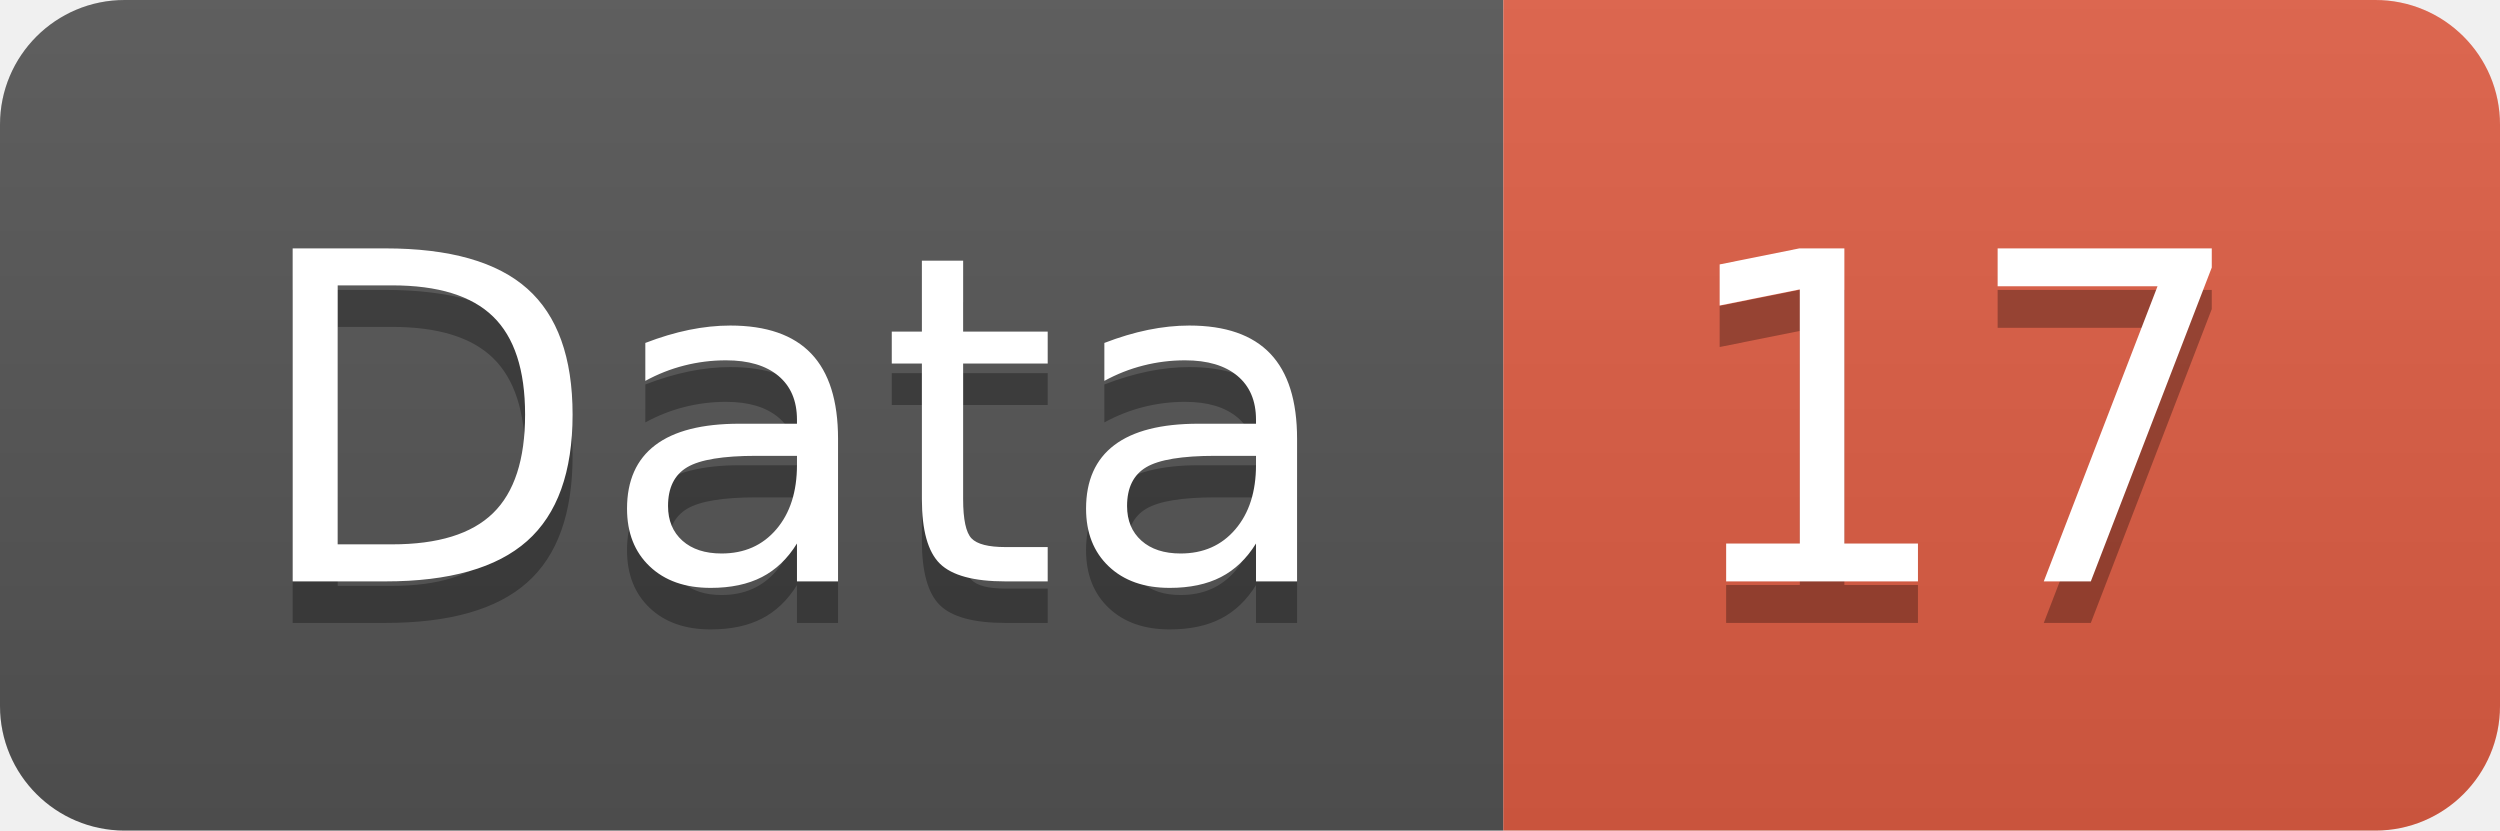
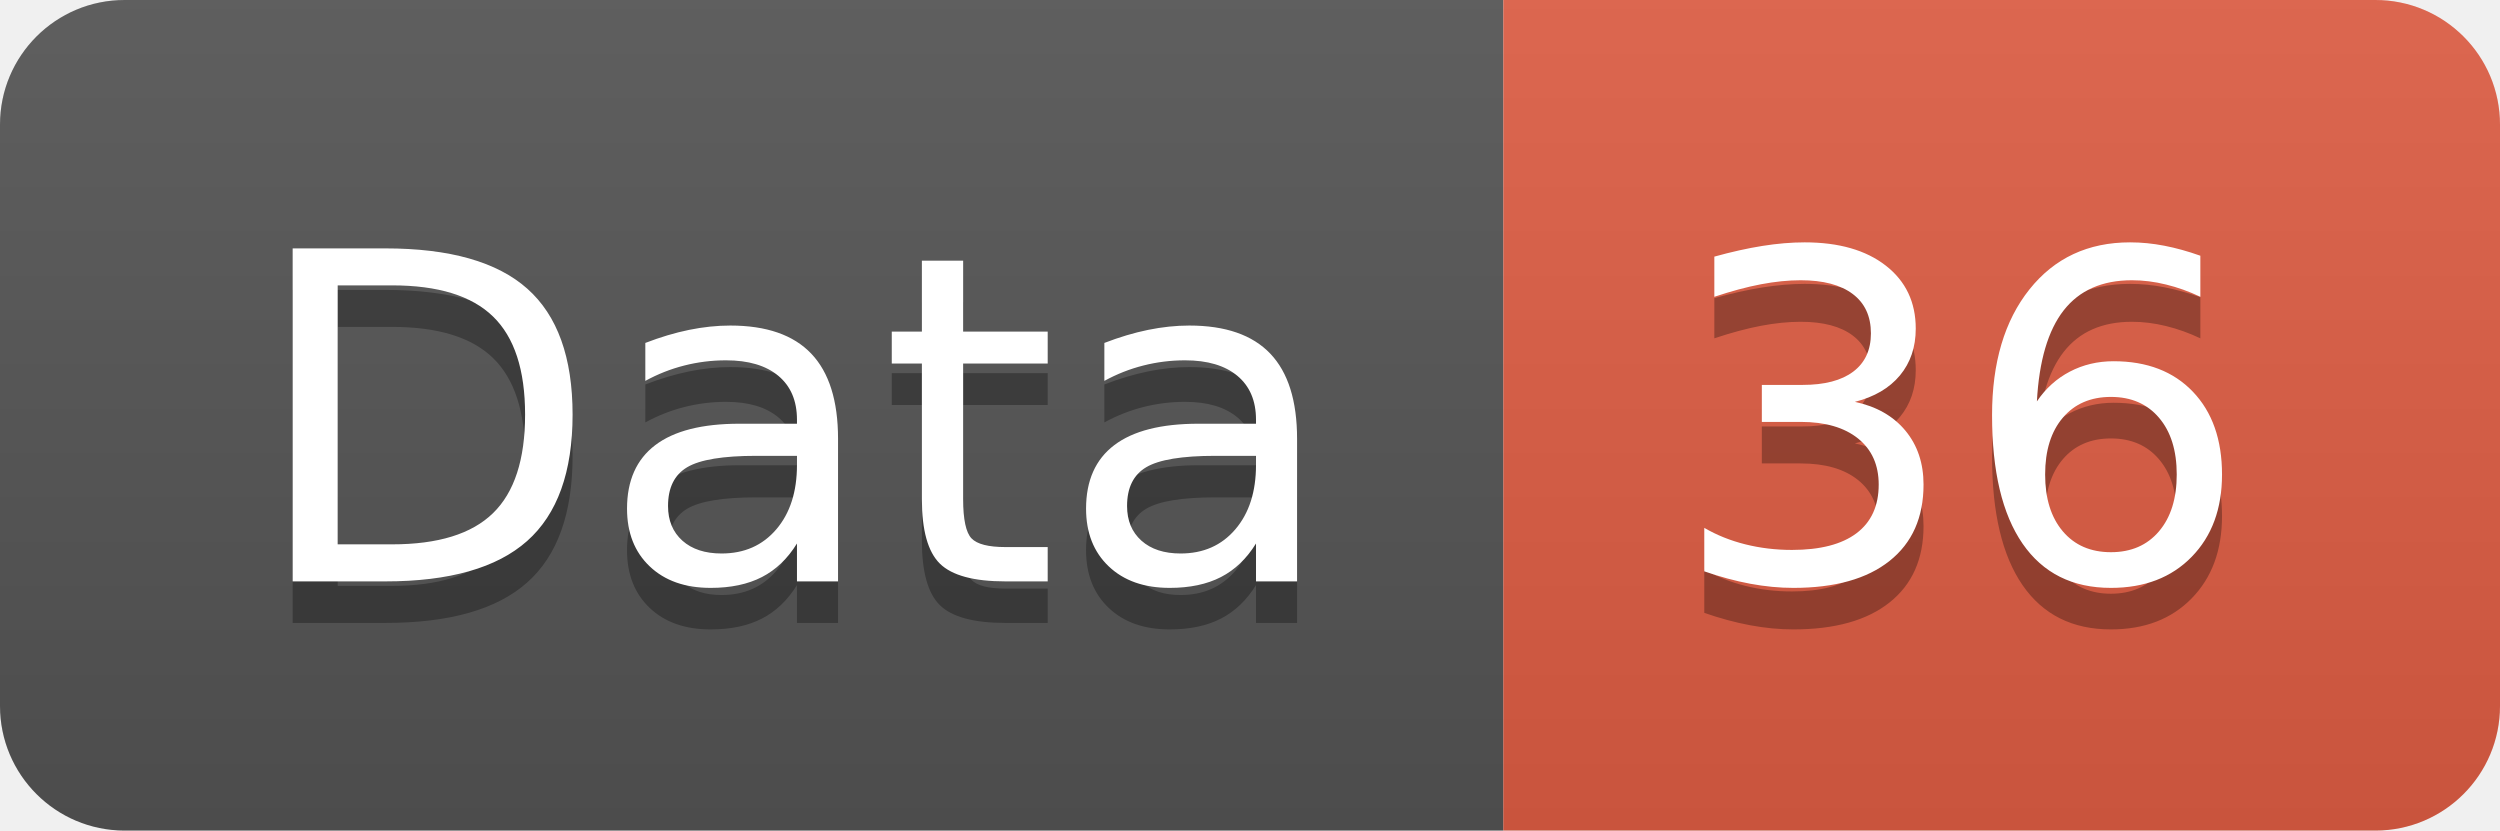
<svg xmlns="http://www.w3.org/2000/svg" width="60.2" height="20">
  <linearGradient id="smooth" x2="0" y2="100%">
    <stop offset="0" stop-color="#bbb" stop-opacity=".1" />
    <stop offset="1" stop-opacity=".1" />
  </linearGradient>
  <clipPath id="round">
    <rect width="60.2" height="20" rx="3" fill="#fff" />
  </clipPath>
  <g clip-path="url(#round)">
    <rect width="36.2" height="20" fill="#555" />
    <rect x="36.2" width="24.0" height="20" fill="#e05d44" />
    <rect width="60.2" height="20" fill="url(#smooth)" />
  </g>
  <g fill="#fff" text-anchor="middle" font-family="DejaVu Sans,Verdana,Geneva,sans-serif" font-size="110">
    <text x="191.0" y="150" fill="#010101" fill-opacity=".3" transform="scale(0.1)" textLength="262.0" lengthAdjust="spacing">Data</text>
    <text x="191.0" y="140" transform="scale(0.1)" textLength="262.0" lengthAdjust="spacing">Data</text>
-     <text x="472.0" y="150" fill="#010101" fill-opacity=".3" transform="scale(0.1)" textLength="140.0" lengthAdjust="spacing">17</text>
-     <text x="472.0" y="140" transform="scale(0.1)" textLength="140.0" lengthAdjust="spacing">17</text>
+     <text x="472.0" y="150" fill="#010101" fill-opacity=".3" transform="scale(0.1)" textLength="140.0" lengthAdjust="spacing">36</text>
+     <text x="472.0" y="140" transform="scale(0.1)" textLength="140.0" lengthAdjust="spacing">36</text>
  </g>
</svg>
